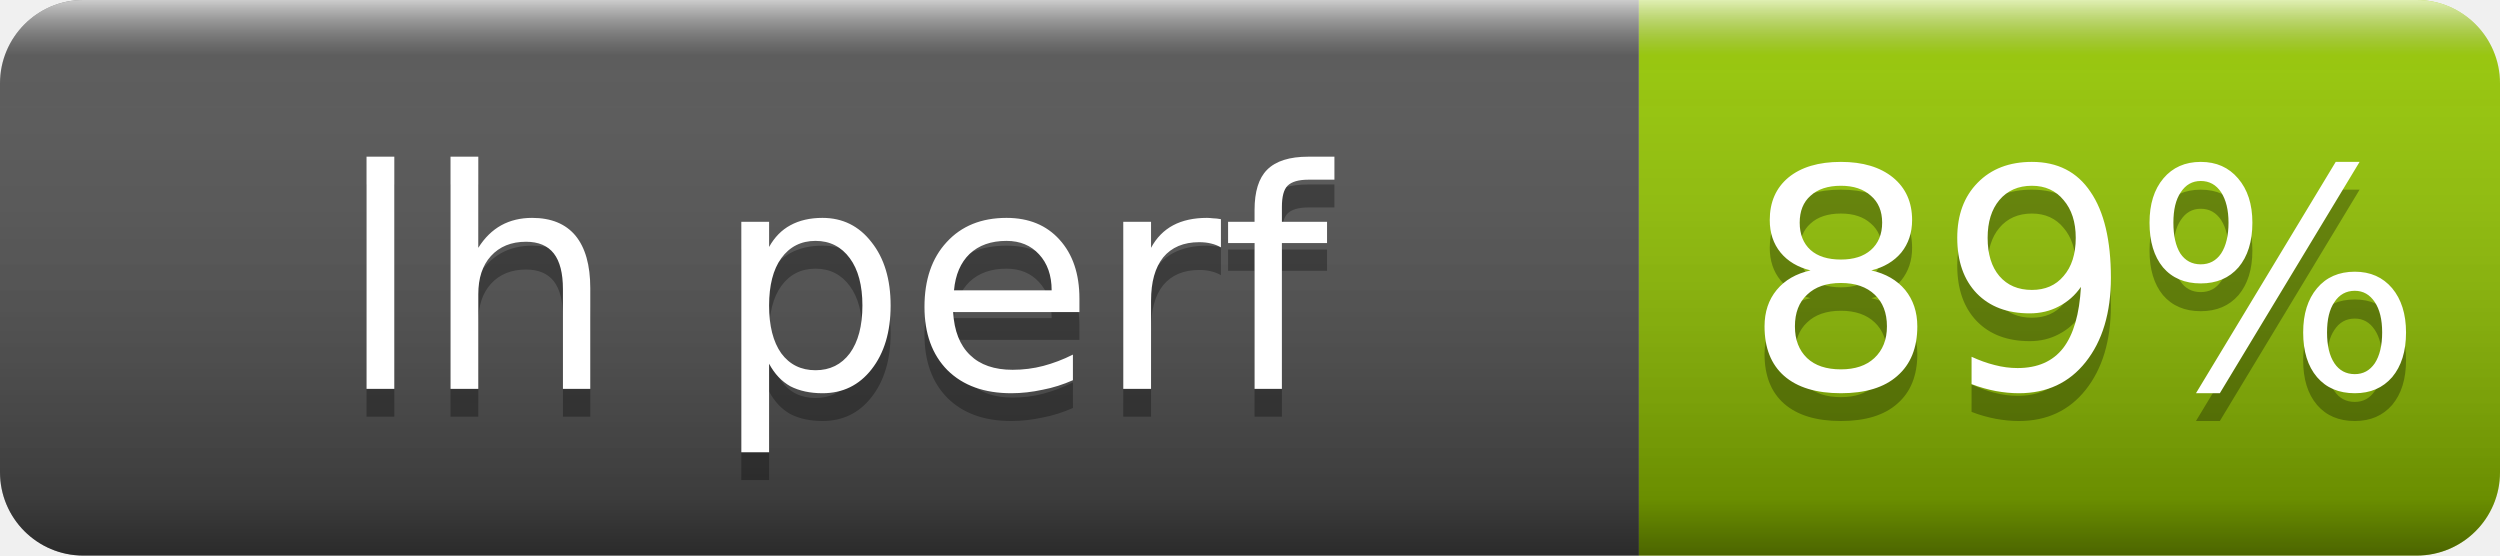
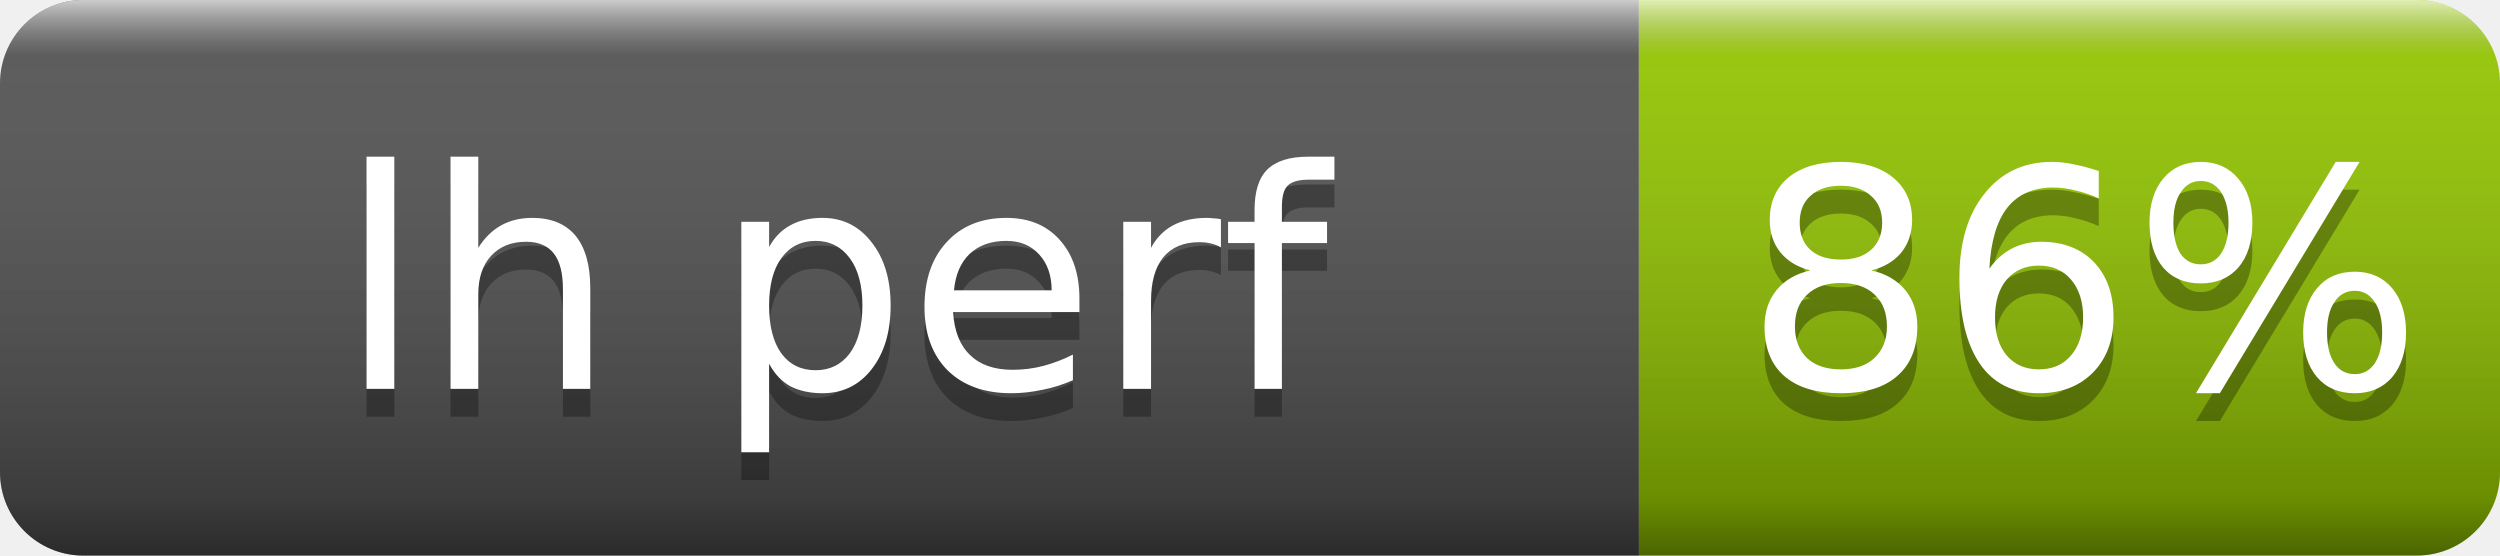
- <svg xmlns="http://www.w3.org/2000/svg" width="90" height="20" role="img" aria-label="lh perf: 89%">
+ <svg xmlns="http://www.w3.org/2000/svg" width="90" height="20" role="img" aria-label="lh perf: 86%">
  <linearGradient id="s" x2="0" y2="100%">
    <stop offset="0" stop-color="#fff" stop-opacity=".7" />
    <stop offset=".1" stop-color="#aaa" stop-opacity=".1" />
    <stop offset=".9" stop-opacity=".3" />
    <stop offset="1" stop-opacity=".5" />
  </linearGradient>
  <clipPath id="r">
    <rect width="90" height="20" rx="3" fill="#fff" />
  </clipPath>
  <g clip-path="url(#r)">
    <rect width="59" height="20" fill="#555" />
    <rect x="59" width="31" height="20" fill="#97ca00" />
    <rect width="90" height="20" fill="url(#s)" />
  </g>
  <g fill="#fff" text-anchor="middle" font-family="Verdana,Geneva,DejaVu Sans,sans-serif" font-size="11">
    <text x="30" y="15" fill="#010101" fill-opacity=".3">lh perf</text>
    <text x="30" y="14">lh perf</text>
-     <text x="75" y="15" fill="#010101" fill-opacity=".3">89%</text>
-     <text x="75" y="14">89%</text>
+     <text x="75" y="15" fill="#010101" fill-opacity=".3">86%</text>
+     <text x="75" y="14">86%</text>
  </g>
</svg>
